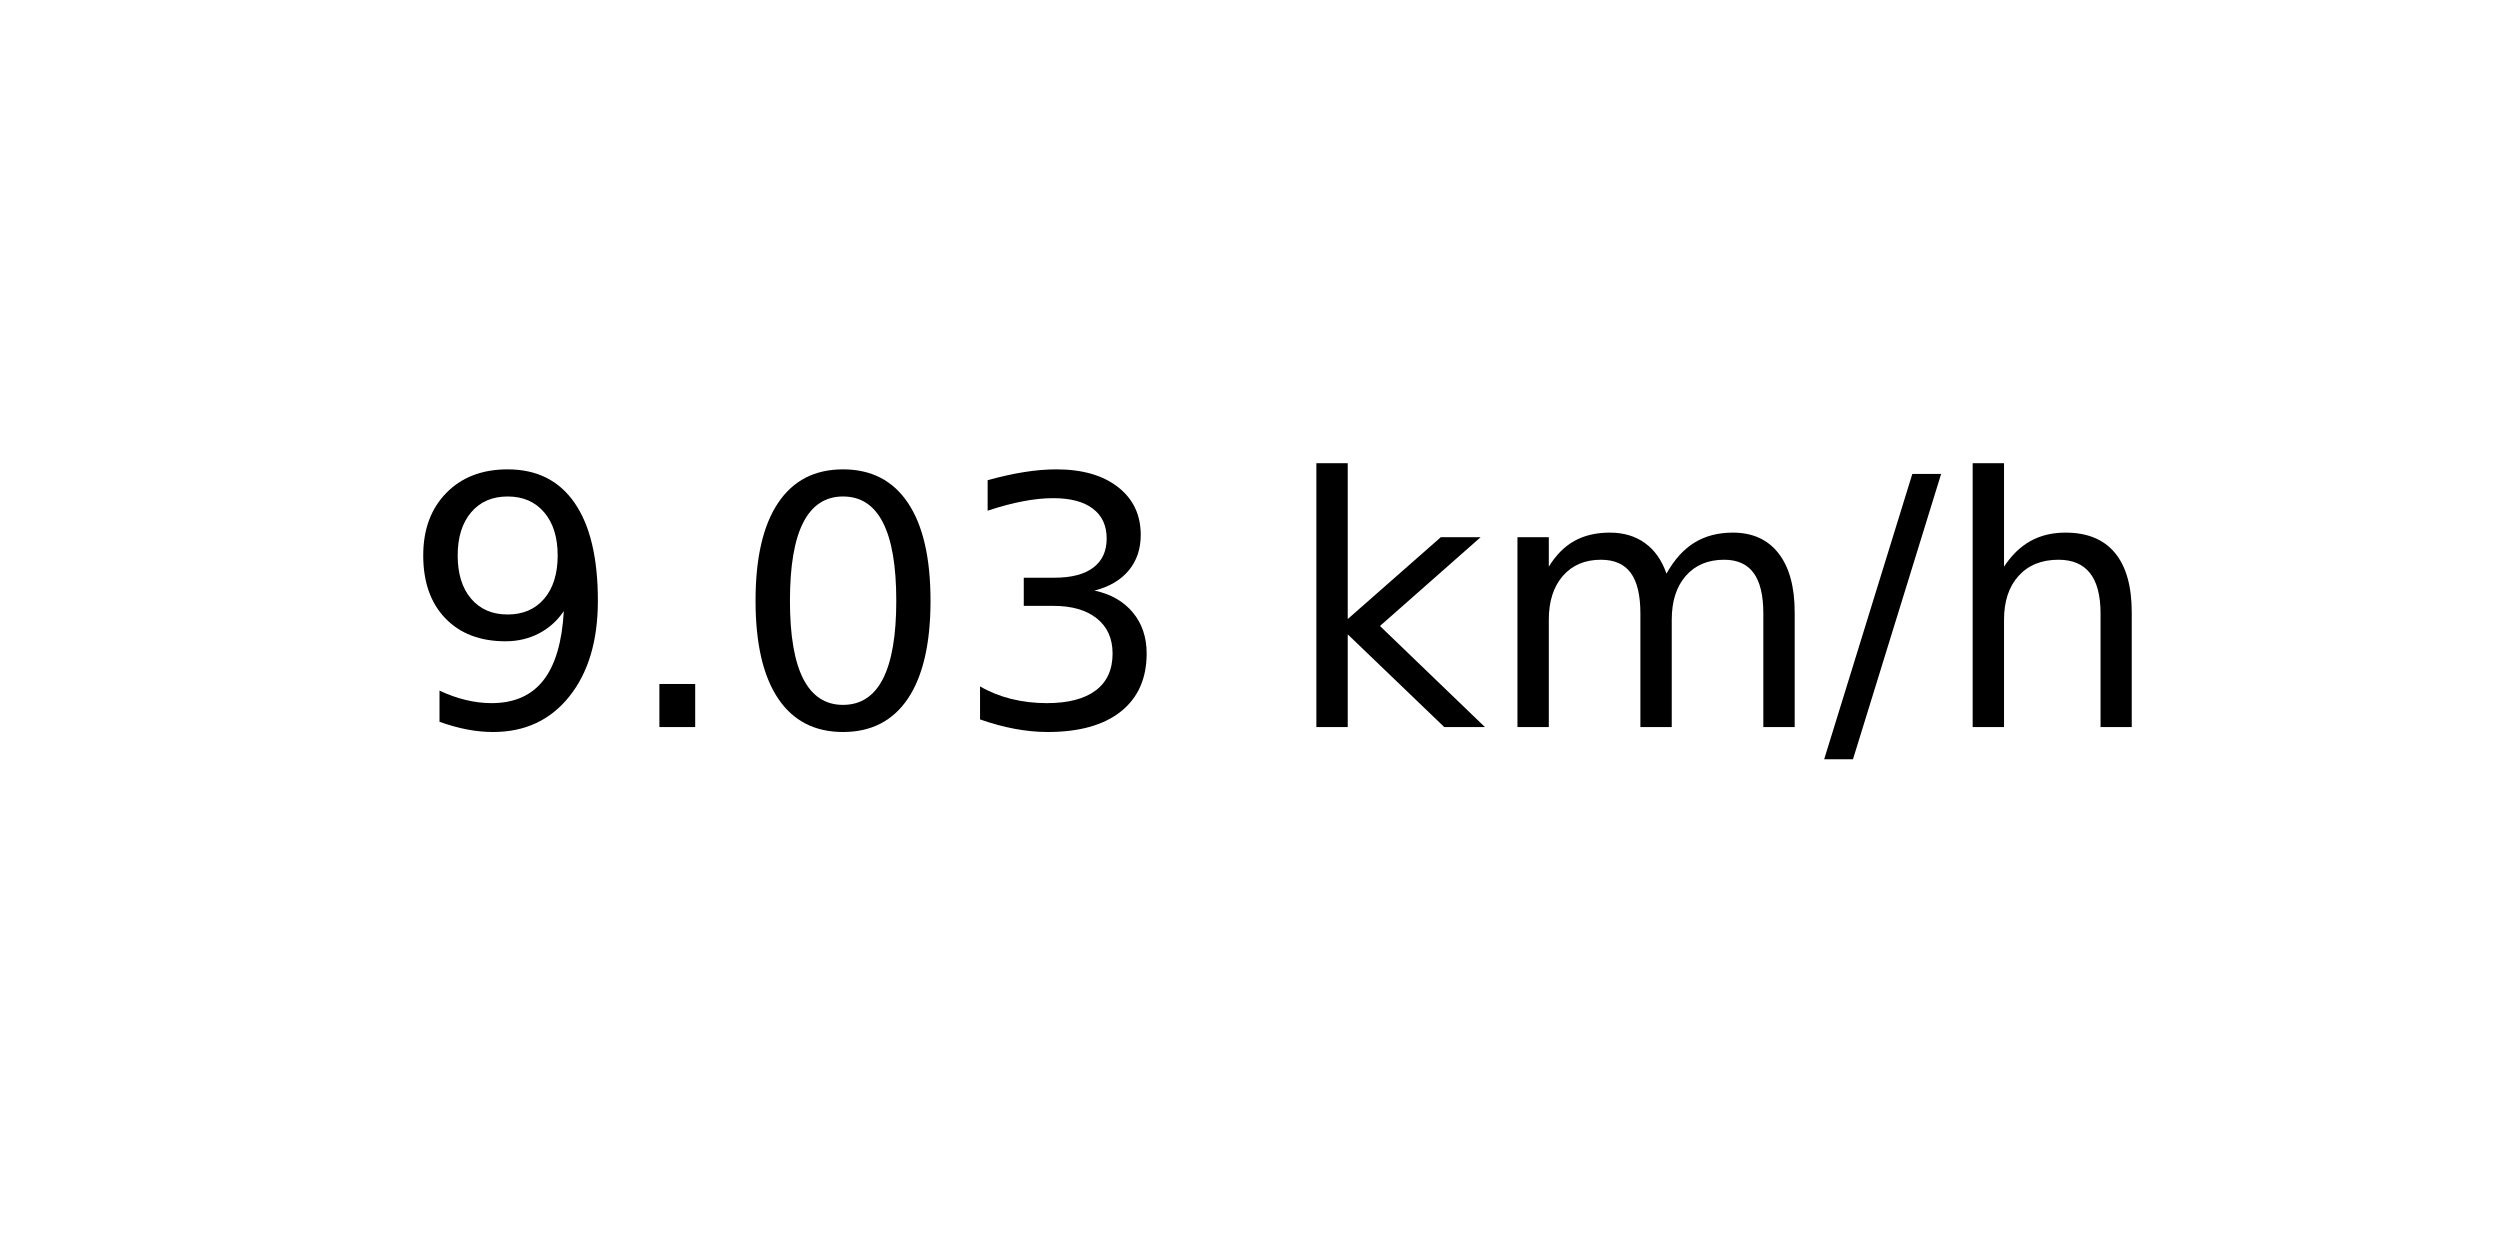
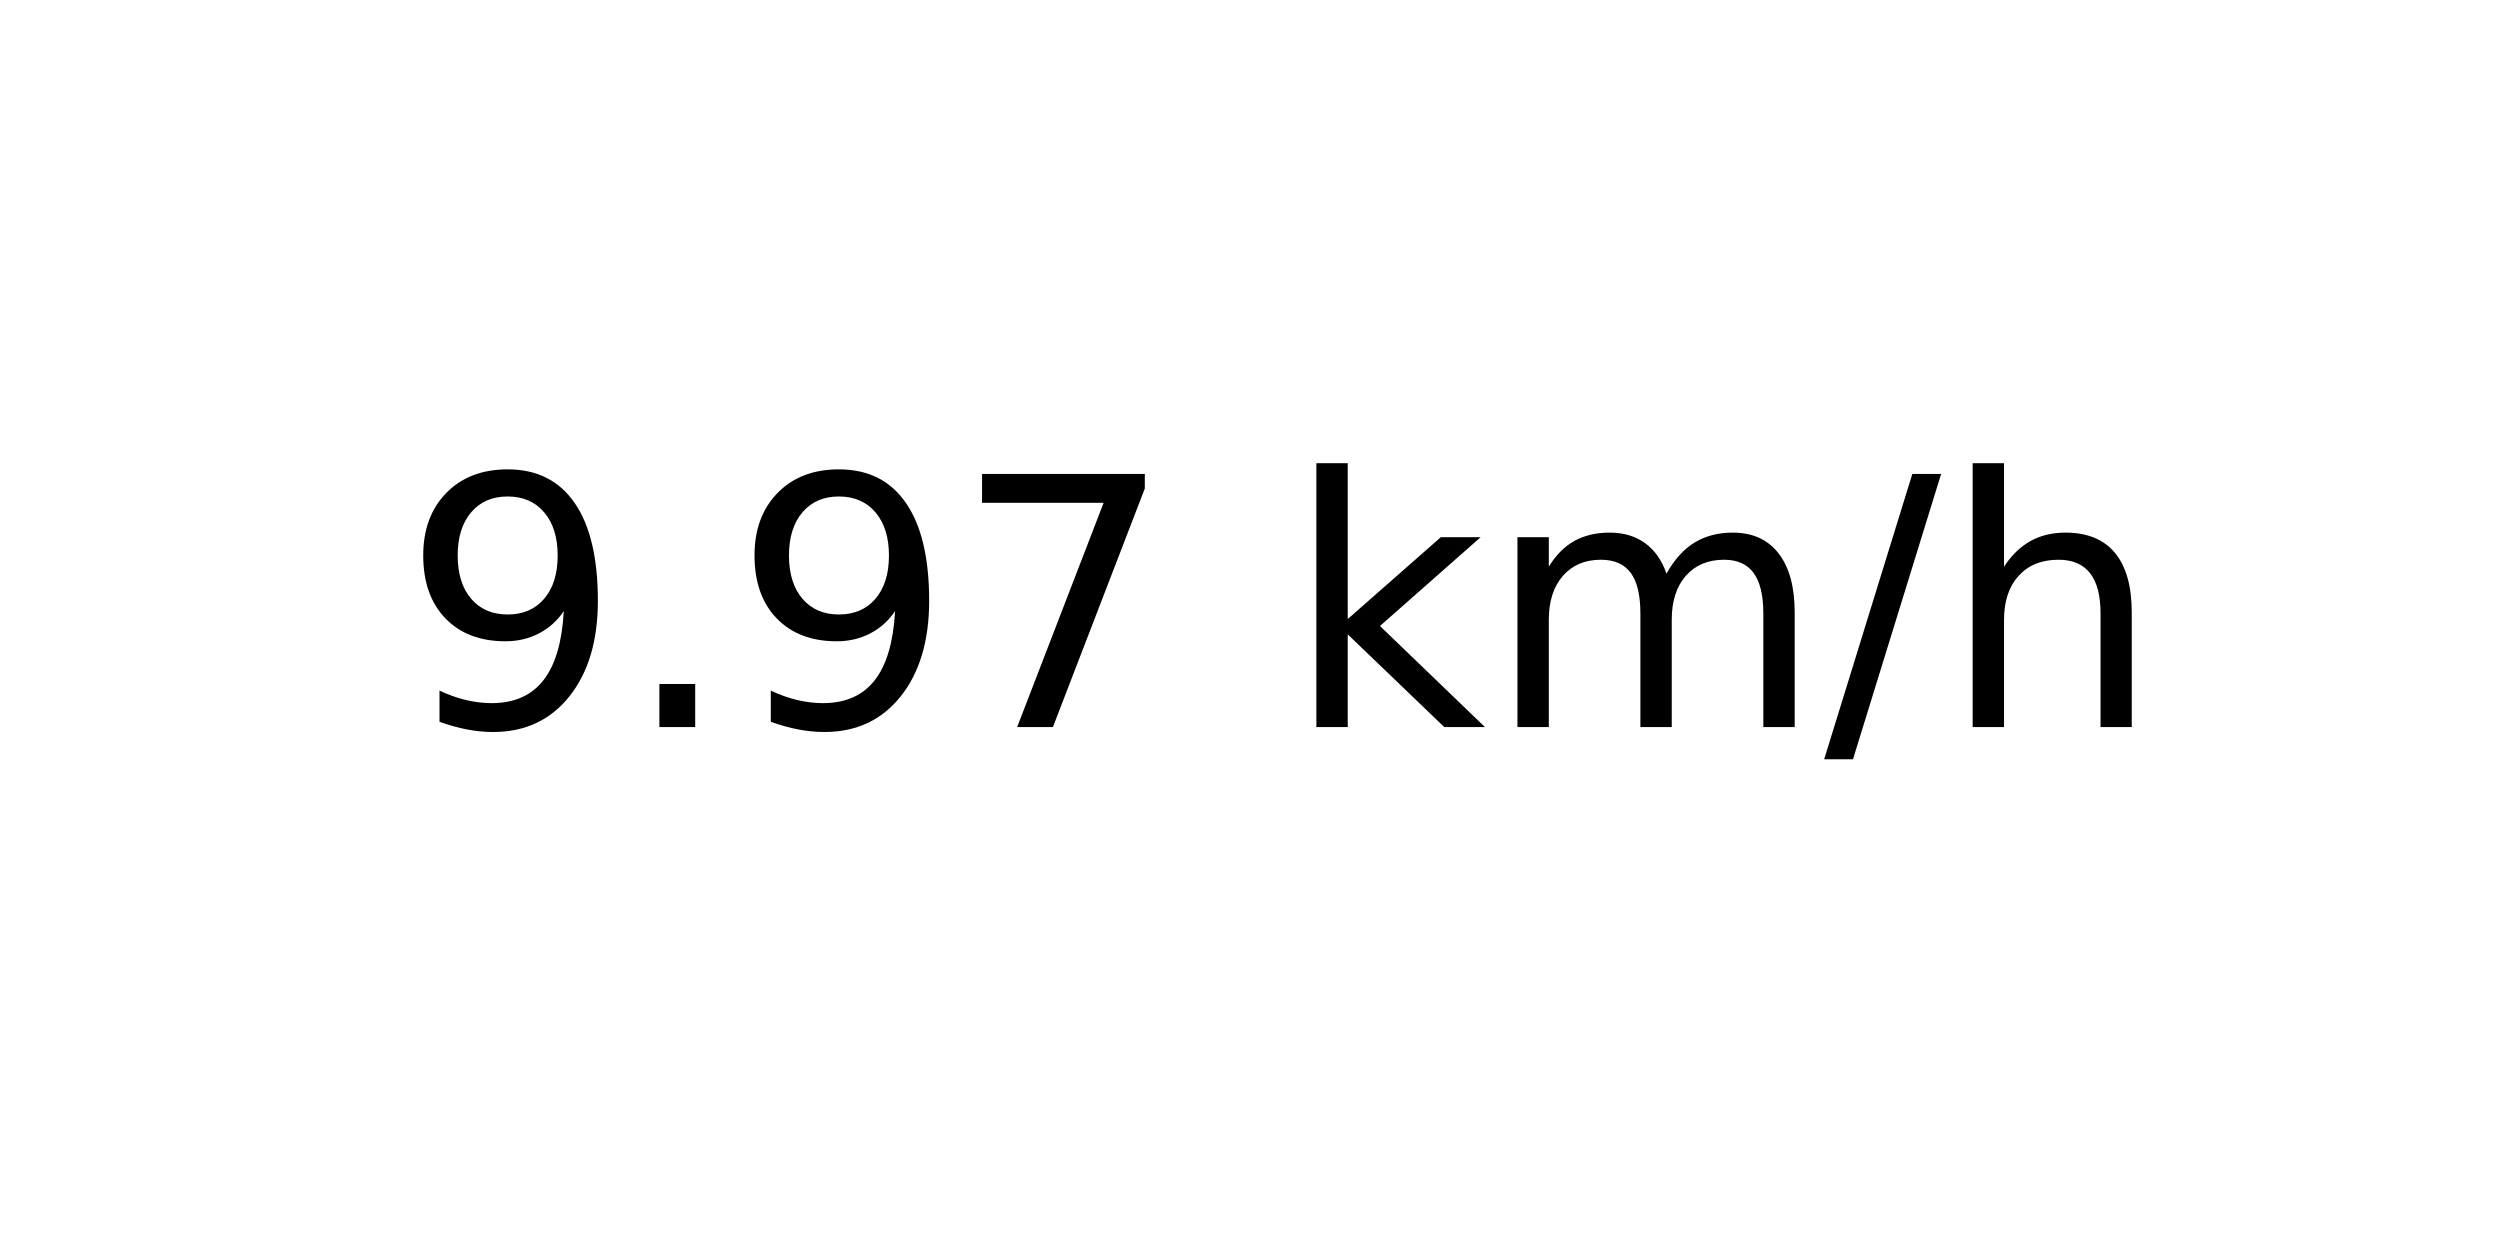
<svg xmlns="http://www.w3.org/2000/svg" xmlns:xlink="http://www.w3.org/1999/xlink" width="72pt" height="36pt" viewBox="0 0 72 36" version="1.1">
  <defs>
    <style type="text/css">*{stroke-linejoin: round; stroke-linecap: butt}</style>
  </defs>
  <g id="figure_1">
    <g id="axes_1">
      <g id="text_1">
        <g transform="translate(11.55937 20.93937) scale(0.1 -0.1)">
          <defs>
            <path id="DejaVuSans-39" d="M 703 97  L 703 672  Q 941 559 1184 500  Q 1428 441 1663 441  Q 2288 441 2617 861  Q 2947 1281 2994 2138  Q 2813 1869 2534 1725  Q 2256 1581 1919 1581  Q 1219 1581 811 2004  Q 403 2428 403 3163  Q 403 3881 828 4315  Q 1253 4750 1959 4750  Q 2769 4750 3195 4129  Q 3622 3509 3622 2328  Q 3622 1225 3098 567  Q 2575 -91 1691 -91  Q 1453 -91 1209 -44  Q 966 3 703 97  z M 1959 2075  Q 2384 2075 2632 2365  Q 2881 2656 2881 3163  Q 2881 3666 2632 3958  Q 2384 4250 1959 4250  Q 1534 4250 1286 3958  Q 1038 3666 1038 3163  Q 1038 2656 1286 2365  Q 1534 2075 1959 2075  z " transform="scale(0.015625)" />
            <path id="DejaVuSans-2e" d="M 684 794  L 1344 794  L 1344 0  L 684 0  L 684 794  z " transform="scale(0.015625)" />
-             <path id="DejaVuSans-30" d="M 2034 4250  Q 1547 4250 1301 3770  Q 1056 3291 1056 2328  Q 1056 1369 1301 889  Q 1547 409 2034 409  Q 2525 409 2770 889  Q 3016 1369 3016 2328  Q 3016 3291 2770 3770  Q 2525 4250 2034 4250  z M 2034 4750  Q 2819 4750 3233 4129  Q 3647 3509 3647 2328  Q 3647 1150 3233 529  Q 2819 -91 2034 -91  Q 1250 -91 836 529  Q 422 1150 422 2328  Q 422 3509 836 4129  Q 1250 4750 2034 4750  z " transform="scale(0.015625)" />
-             <path id="DejaVuSans-33" d="M 2597 2516  Q 3050 2419 3304 2112  Q 3559 1806 3559 1356  Q 3559 666 3084 287  Q 2609 -91 1734 -91  Q 1441 -91 1130 -33  Q 819 25 488 141  L 488 750  Q 750 597 1062 519  Q 1375 441 1716 441  Q 2309 441 2620 675  Q 2931 909 2931 1356  Q 2931 1769 2642 2001  Q 2353 2234 1838 2234  L 1294 2234  L 1294 2753  L 1863 2753  Q 2328 2753 2575 2939  Q 2822 3125 2822 3475  Q 2822 3834 2567 4026  Q 2313 4219 1838 4219  Q 1578 4219 1281 4162  Q 984 4106 628 3988  L 628 4550  Q 988 4650 1302 4700  Q 1616 4750 1894 4750  Q 2613 4750 3031 4423  Q 3450 4097 3450 3541  Q 3450 3153 3228 2886  Q 3006 2619 2597 2516  z " transform="scale(0.015625)" />
+             <path id="DejaVuSans-37" d="M 525 4666  L 3525 4666  L 3525 4397  L 1831 0  L 1172 0  L 2766 4134  L 525 4134  L 525 4666  z " transform="scale(0.015625)" />
            <path id="DejaVuSans-20" transform="scale(0.015625)" />
            <path id="DejaVuSans-6b" d="M 581 4863  L 1159 4863  L 1159 1991  L 2875 3500  L 3609 3500  L 1753 1863  L 3688 0  L 2938 0  L 1159 1709  L 1159 0  L 581 0  L 581 4863  z " transform="scale(0.015625)" />
            <path id="DejaVuSans-6d" d="M 3328 2828  Q 3544 3216 3844 3400  Q 4144 3584 4550 3584  Q 5097 3584 5394 3201  Q 5691 2819 5691 2113  L 5691 0  L 5113 0  L 5113 2094  Q 5113 2597 4934 2840  Q 4756 3084 4391 3084  Q 3944 3084 3684 2787  Q 3425 2491 3425 1978  L 3425 0  L 2847 0  L 2847 2094  Q 2847 2600 2669 2842  Q 2491 3084 2119 3084  Q 1678 3084 1418 2786  Q 1159 2488 1159 1978  L 1159 0  L 581 0  L 581 3500  L 1159 3500  L 1159 2956  Q 1356 3278 1631 3431  Q 1906 3584 2284 3584  Q 2666 3584 2933 3390  Q 3200 3197 3328 2828  z " transform="scale(0.015625)" />
            <path id="DejaVuSans-2f" d="M 1625 4666  L 2156 4666  L 531 -594  L 0 -594  L 1625 4666  z " transform="scale(0.015625)" />
            <path id="DejaVuSans-68" d="M 3513 2113  L 3513 0  L 2938 0  L 2938 2094  Q 2938 2591 2744 2837  Q 2550 3084 2163 3084  Q 1697 3084 1428 2787  Q 1159 2491 1159 1978  L 1159 0  L 581 0  L 581 4863  L 1159 4863  L 1159 2956  Q 1366 3272 1645 3428  Q 1925 3584 2291 3584  Q 2894 3584 3203 3211  Q 3513 2838 3513 2113  z " transform="scale(0.015625)" />
          </defs>
          <use xlink:href="#DejaVuSans-39" />
          <use xlink:href="#DejaVuSans-2e" x="63.623" />
-           <use xlink:href="#DejaVuSans-30" x="95.41" />
-           <use xlink:href="#DejaVuSans-33" x="159.033" />
+           <use xlink:href="#DejaVuSans-39" x="95.41" />
+           <use xlink:href="#DejaVuSans-37" x="159.033" />
          <use xlink:href="#DejaVuSans-20" x="222.656" />
          <use xlink:href="#DejaVuSans-6b" x="254.443" />
          <use xlink:href="#DejaVuSans-6d" x="312.354" />
          <use xlink:href="#DejaVuSans-2f" x="409.766" />
          <use xlink:href="#DejaVuSans-68" x="443.457" />
        </g>
      </g>
    </g>
  </g>
</svg>
